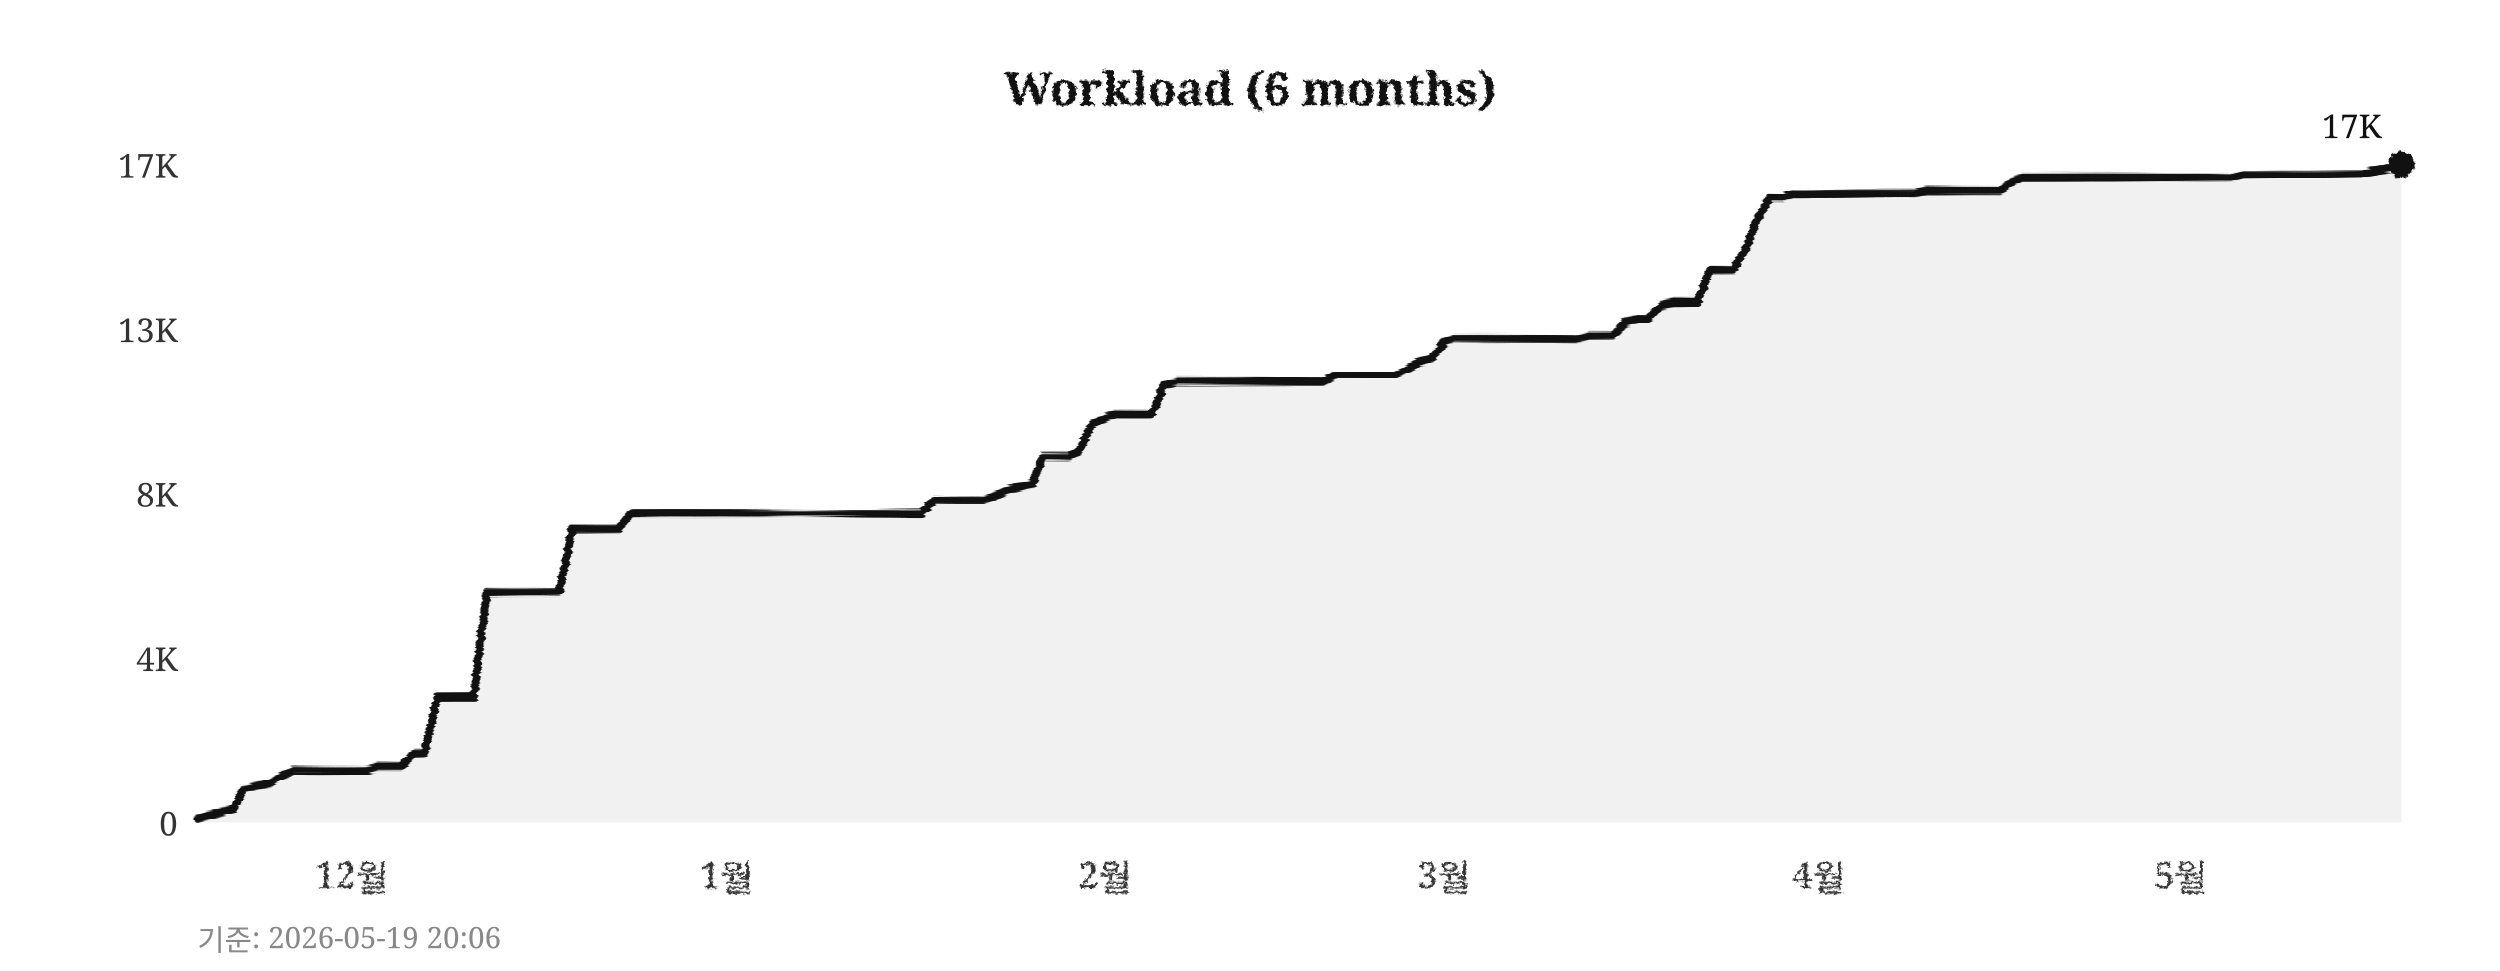
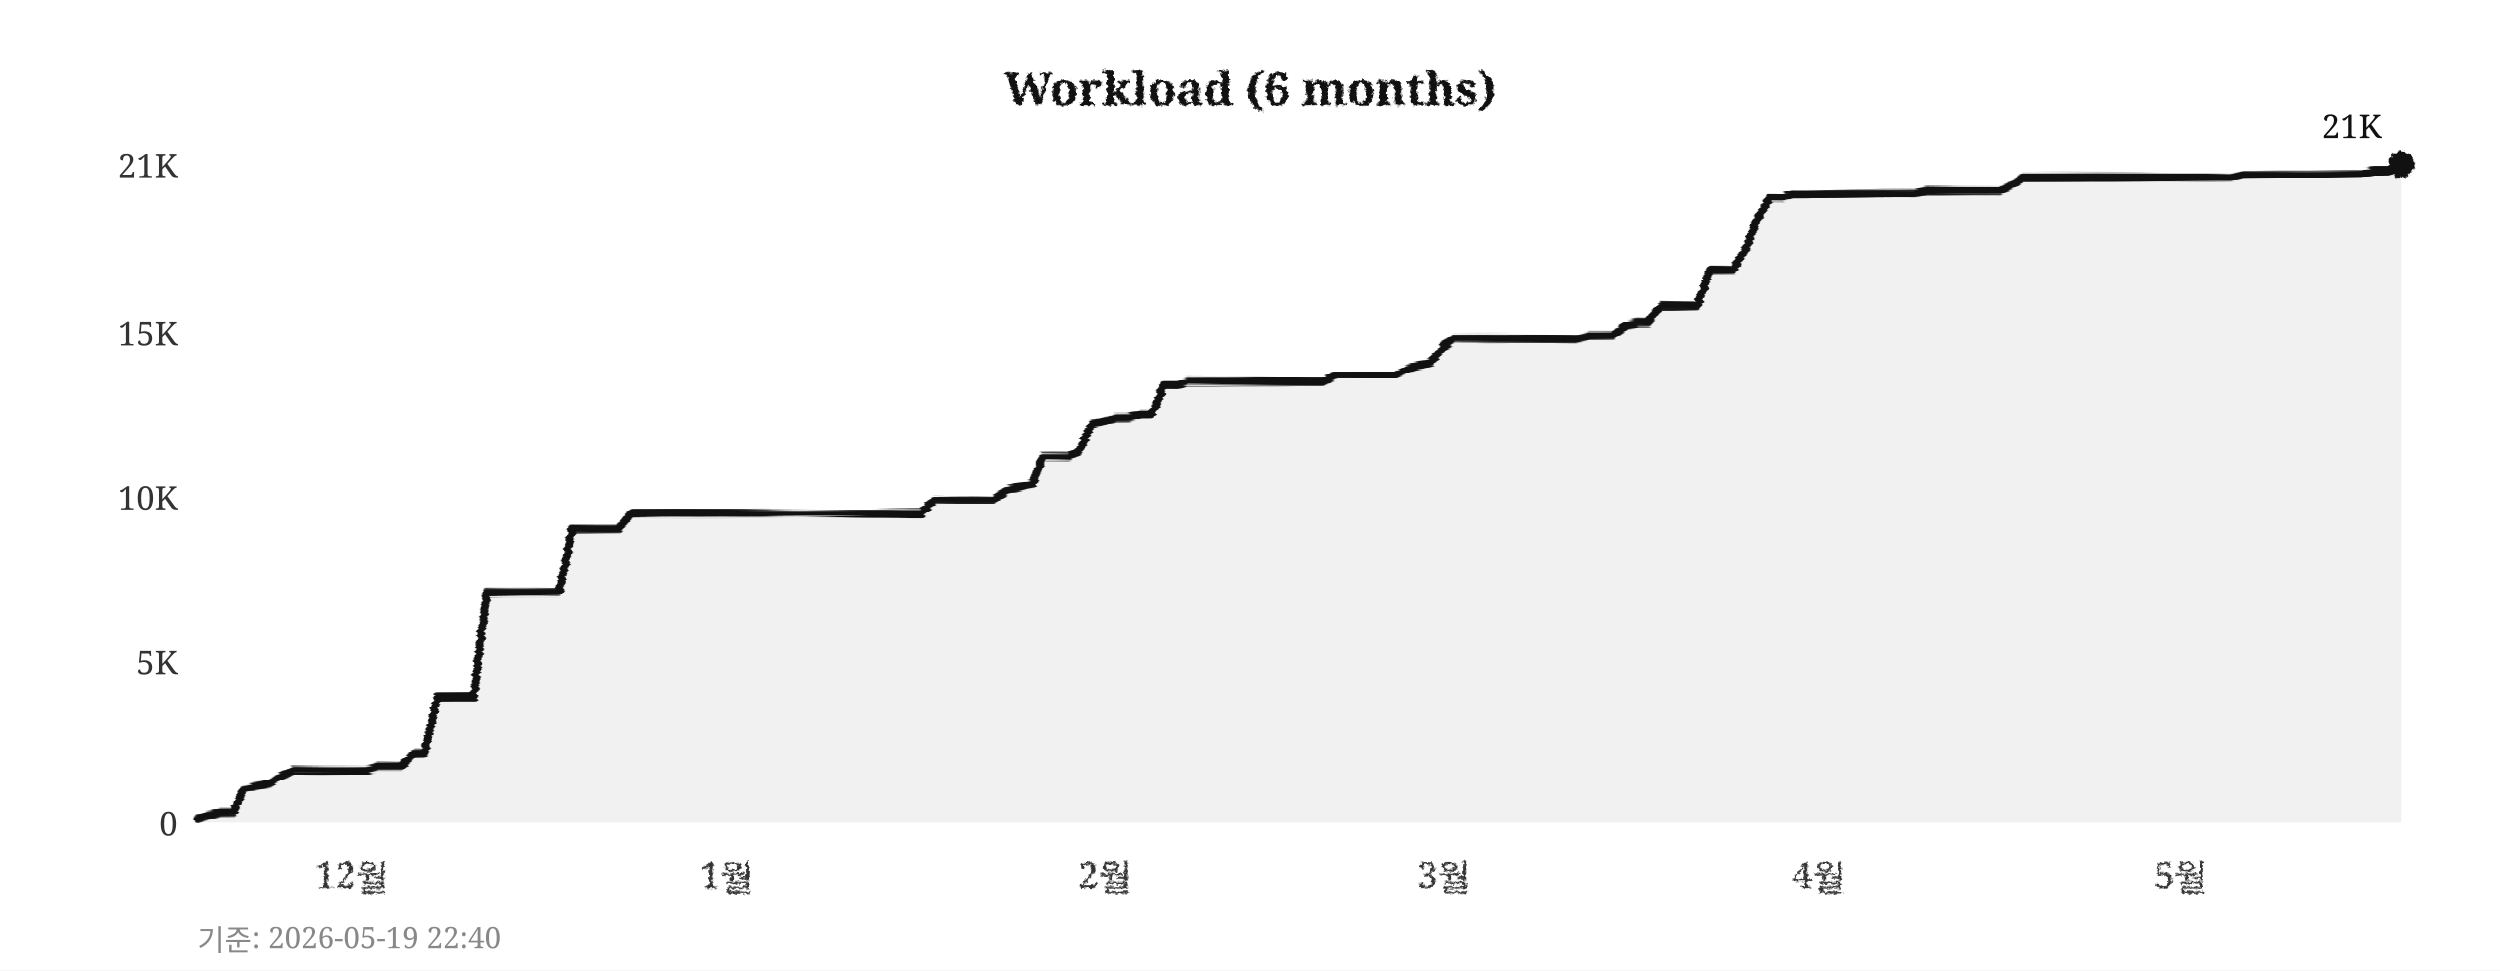
<svg xmlns="http://www.w3.org/2000/svg" width="760" height="295">
  <defs>
    <filter id="pencil" x="-5%" y="-5%" width="110%" height="110%">
      <feTurbulence type="fractalNoise" baseFrequency="0.9" numOctaves="4" seed="5" result="noise" />
      <feDisplacementMap in="SourceGraphic" in2="noise" scale="1.6" xChannelSelector="R" yChannelSelector="G" />
    </filter>
    <filter id="pline" x="-2%" y="-30%" width="104%" height="160%">
      <feTurbulence type="fractalNoise" baseFrequency="0.015 0.9" numOctaves="3" seed="11" result="noise" />
      <feDisplacementMap in="SourceGraphic" in2="noise" scale="1.8" xChannelSelector="R" yChannelSelector="G" />
    </filter>
    <filter id="rough" x="-5%" y="-5%" width="110%" height="110%">
      <feTurbulence type="turbulence" baseFrequency="0.05" numOctaves="2" seed="2" result="noise" />
      <feDisplacementMap in="SourceGraphic" in2="noise" scale="2" xChannelSelector="R" yChannelSelector="G" />
    </filter>
  </defs>
  <rect width="760" height="295" fill="#ffffff" />
  <text x="380" y="32" text-anchor="middle" font-size="14" font-weight="bold" font-family="Georgia,serif" fill="#111111" filter="url(#pencil)">Workload (6 months)</text>
  <line x1="60" y1="250" x2="730" y2="250" stroke="#cccccc" stroke-width="0.7" stroke-dasharray="4,5" filter="url(#rough)" />
  <text x="54" y="254" text-anchor="end" font-size="10" font-family="Georgia,serif" fill="#333333">0</text>
-   <line x1="60" y1="200" x2="730" y2="200" stroke="#cccccc" stroke-width="0.7" stroke-dasharray="4,5" filter="url(#rough)" />
-   <text x="54" y="204" text-anchor="end" font-size="10" font-family="Georgia,serif" fill="#333333">4K</text>
-   <line x1="60" y1="150" x2="730" y2="150" stroke="#cccccc" stroke-width="0.7" stroke-dasharray="4,5" filter="url(#rough)" />
-   <text x="54" y="154" text-anchor="end" font-size="10" font-family="Georgia,serif" fill="#333333">8K</text>
-   <line x1="60" y1="100" x2="730" y2="100" stroke="#cccccc" stroke-width="0.7" stroke-dasharray="4,5" filter="url(#rough)" />
-   <text x="54" y="104" text-anchor="end" font-size="10" font-family="Georgia,serif" fill="#333333">13K</text>
+   <line x1="60" y1="201" x2="730" y2="201" stroke="#cccccc" stroke-width="0.7" stroke-dasharray="4,5" filter="url(#rough)" />
+   <text x="54" y="205" text-anchor="end" font-size="10" font-family="Georgia,serif" fill="#333333">5K</text>
+   <line x1="60" y1="151" x2="730" y2="151" stroke="#cccccc" stroke-width="0.7" stroke-dasharray="4,5" filter="url(#rough)" />
+   <text x="54" y="155" text-anchor="end" font-size="10" font-family="Georgia,serif" fill="#333333">10K</text>
+   <line x1="60" y1="101" x2="730" y2="101" stroke="#cccccc" stroke-width="0.7" stroke-dasharray="4,5" filter="url(#rough)" />
+   <text x="54" y="105" text-anchor="end" font-size="10" font-family="Georgia,serif" fill="#333333">15K</text>
  <line x1="60" y1="50" x2="730" y2="50" stroke="#cccccc" stroke-width="0.7" stroke-dasharray="4,5" filter="url(#rough)" />
-   <text x="54" y="54" text-anchor="end" font-size="10" font-family="Georgia,serif" fill="#333333">17K</text>
+   <text x="54" y="54" text-anchor="end" font-size="10" font-family="Georgia,serif" fill="#333333">21K</text>
  <text x="107" y="270" text-anchor="middle" font-size="11" font-family="Georgia,serif" fill="#333333" filter="url(#pencil)">12월</text>
  <text x="221" y="270" text-anchor="middle" font-size="11" font-family="Georgia,serif" fill="#333333" filter="url(#pencil)">1월</text>
  <text x="336" y="270" text-anchor="middle" font-size="11" font-family="Georgia,serif" fill="#333333" filter="url(#pencil)">2월</text>
  <text x="439" y="270" text-anchor="middle" font-size="11" font-family="Georgia,serif" fill="#333333" filter="url(#pencil)">3월</text>
  <text x="553" y="270" text-anchor="middle" font-size="11" font-family="Georgia,serif" fill="#333333" filter="url(#pencil)">4월</text>
  <text x="663" y="270" text-anchor="middle" font-size="11" font-family="Georgia,serif" fill="#333333" filter="url(#pencil)">5월</text>
  <line x1="59" y1="42" x2="59" y2="256" stroke="#111111" stroke-width="2" filter="url(#pline)" />
  <line x1="52" y1="251" x2="738" y2="251" stroke="#111111" stroke-width="2" filter="url(#pline)" />
-   <polygon points="60,250 60,249 63,248 67,247 71,246 74,240 78,239 82,238 85,236 89,234 93,234 96,234 100,234 104,234 107,234 111,234 115,233 118,233 122,233 126,229 129,229 133,212 137,212 140,212 144,212 148,180 152,180 155,180 159,180 163,180 166,180 170,180 174,161 177,161 181,161 185,161 188,161 192,156 196,156 199,156 203,156 207,156 210,156 214,156 218,156 221,156 225,156 229,156 233,156 236,156 240,156 244,156 247,156 251,156 255,156 258,156 262,156 266,156 269,156 273,156 277,156 280,156 284,152 288,152 291,152 295,152 299,152 302,151 306,149 310,148 314,147 317,139 321,139 325,139 328,137 332,129 336,127 339,126 343,126 347,126 350,126 354,117 358,116 361,116 365,116 369,116 372,116 376,116 380,116 383,116 387,116 391,116 395,116 398,116 402,116 406,114 409,114 413,114 417,114 420,114 424,114 428,112 431,110 435,109 439,104 442,103 446,103 450,103 453,103 457,103 461,103 464,103 468,103 472,103 475,103 479,103 483,102 487,102 490,102 494,98 498,97 501,97 505,93 509,92 512,92 516,92 520,82 523,82 527,82 531,75 534,67 538,60 542,60 545,59 549,59 553,59 556,59 560,59 564,59 568,59 571,59 575,59 579,59 582,59 586,58 590,58 593,58 597,58 601,58 604,58 608,58 612,55 615,54 619,54 623,54 626,54 630,54 634,54 637,54 641,54 645,54 649,54 652,54 656,54 660,54 663,54 667,54 671,54 674,54 678,54 682,53 685,53 689,53 693,53 696,53 700,53 704,53 707,53 711,53 715,53 718,53 722,52 726,51 730,50 730,250" fill="#e8e8e8" opacity="0.6" />
-   <polyline points="60,249 63,248 67,247 71,246 74,240 78,239 82,238 85,236 89,234 93,234 96,234 100,234 104,234 107,234 111,234 115,233 118,233 122,233 126,229 129,229 133,212 137,212 140,212 144,212 148,180 152,180 155,180 159,180 163,180 166,180 170,180 174,161 177,161 181,161 185,161 188,161 192,156 196,156 199,156 203,156 207,156 210,156 214,156 218,156 221,156 225,156 229,156 233,156 236,156 240,156 244,156 247,156 251,156 255,156 258,156 262,156 266,156 269,156 273,156 277,156 280,156 284,152 288,152 291,152 295,152 299,152 302,151 306,149 310,148 314,147 317,139 321,139 325,139 328,137 332,129 336,127 339,126 343,126 347,126 350,126 354,117 358,116 361,116 365,116 369,116 372,116 376,116 380,116 383,116 387,116 391,116 395,116 398,116 402,116 406,114 409,114 413,114 417,114 420,114 424,114 428,112 431,110 435,109 439,104 442,103 446,103 450,103 453,103 457,103 461,103 464,103 468,103 472,103 475,103 479,103 483,102 487,102 490,102 494,98 498,97 501,97 505,93 509,92 512,92 516,92 520,82 523,82 527,82 531,75 534,67 538,60 542,60 545,59 549,59 553,59 556,59 560,59 564,59 568,59 571,59 575,59 579,59 582,59 586,58 590,58 593,58 597,58 601,58 604,58 608,58 612,55 615,54 619,54 623,54 626,54 630,54 634,54 637,54 641,54 645,54 649,54 652,54 656,54 660,54 663,54 667,54 671,54 674,54 678,54 682,53 685,53 689,53 693,53 696,53 700,53 704,53 707,53 711,53 715,53 718,53 722,52 726,51 730,50" fill="none" stroke="#111111" stroke-width="2.4" stroke-linejoin="round" stroke-linecap="round" filter="url(#pline)" />
+   <polygon points="60,250 60,249 63,248 67,247 71,247 74,240 78,239 82,238 85,236 89,234 93,234 96,234 100,234 104,234 107,234 111,234 115,233 118,233 122,233 126,229 129,229 133,212 137,212 140,212 144,212 148,180 152,180 155,180 159,180 163,180 166,180 170,180 174,161 177,161 181,161 185,161 188,161 192,156 196,156 199,156 203,156 207,156 210,156 214,156 218,156 221,156 225,156 229,156 233,156 236,156 240,156 244,156 247,156 251,156 255,156 258,156 262,156 266,156 269,156 273,156 277,156 280,156 284,152 288,152 291,152 295,152 299,152 302,152 306,149 310,148 314,147 317,139 321,139 325,139 328,137 332,129 336,128 339,127 343,127 347,126 350,126 354,117 358,117 361,116 365,116 369,116 372,116 376,116 380,116 383,116 387,116 391,116 395,116 398,116 402,116 406,114 409,114 413,114 417,114 420,114 424,114 428,112 431,111 435,110 439,105 442,103 446,103 450,103 453,103 457,103 461,103 464,103 468,103 472,103 475,103 479,103 483,102 487,102 490,102 494,99 498,98 501,98 505,93 509,93 512,93 516,93 520,82 523,82 527,82 531,75 534,67 538,60 542,60 545,59 549,59 553,59 556,59 560,59 564,59 568,59 571,59 575,59 579,59 582,59 586,58 590,58 593,58 597,58 601,58 604,58 608,58 612,56 615,54 619,54 623,54 626,54 630,54 634,54 637,54 641,54 645,54 649,54 652,54 656,54 660,54 663,54 667,54 671,54 674,54 678,54 682,53 685,53 689,53 693,53 696,53 700,53 704,53 707,53 711,53 715,53 718,53 722,52 726,52 730,50 730,250" fill="#e8e8e8" opacity="0.6" />
+   <polyline points="60,249 63,248 67,247 71,247 74,240 78,239 82,238 85,236 89,234 93,234 96,234 100,234 104,234 107,234 111,234 115,233 118,233 122,233 126,229 129,229 133,212 137,212 140,212 144,212 148,180 152,180 155,180 159,180 163,180 166,180 170,180 174,161 177,161 181,161 185,161 188,161 192,156 196,156 199,156 203,156 207,156 210,156 214,156 218,156 221,156 225,156 229,156 233,156 236,156 240,156 244,156 247,156 251,156 255,156 258,156 262,156 266,156 269,156 273,156 277,156 280,156 284,152 288,152 291,152 295,152 299,152 302,152 306,149 310,148 314,147 317,139 321,139 325,139 328,137 332,129 336,128 339,127 343,127 347,126 350,126 354,117 358,117 361,116 365,116 369,116 372,116 376,116 380,116 383,116 387,116 391,116 395,116 398,116 402,116 406,114 409,114 413,114 417,114 420,114 424,114 428,112 431,111 435,110 439,105 442,103 446,103 450,103 453,103 457,103 461,103 464,103 468,103 472,103 475,103 479,103 483,102 487,102 490,102 494,99 498,98 501,98 505,93 509,93 512,93 516,93 520,82 523,82 527,82 531,75 534,67 538,60 542,60 545,59 549,59 553,59 556,59 560,59 564,59 568,59 571,59 575,59 579,59 582,59 586,58 590,58 593,58 597,58 601,58 604,58 608,58 612,56 615,54 619,54 623,54 626,54 630,54 634,54 637,54 641,54 645,54 649,54 652,54 656,54 660,54 663,54 667,54 671,54 674,54 678,54 682,53 685,53 689,53 693,53 696,53 700,53 704,53 707,53 711,53 715,53 718,53 722,52 726,52 730,50" fill="none" stroke="#111111" stroke-width="2.4" stroke-linejoin="round" stroke-linecap="round" filter="url(#pline)" />
  <circle cx="730" cy="50" r="4" fill="#111111" filter="url(#pencil)" />
-   <text x="724" y="42" text-anchor="end" font-size="10" font-family="Georgia,serif" fill="#111111">17K</text>
-   <text x="60" y="289" font-size="9" font-family="Georgia,serif" fill="#888888">기준: 2026-05-19 20:06</text>
+   <text x="724" y="42" text-anchor="end" font-size="10" font-family="Georgia,serif" fill="#111111">21K</text>
+   <text x="60" y="289" font-size="9" font-family="Georgia,serif" fill="#888888">기준: 2026-05-19 22:40</text>
</svg>
